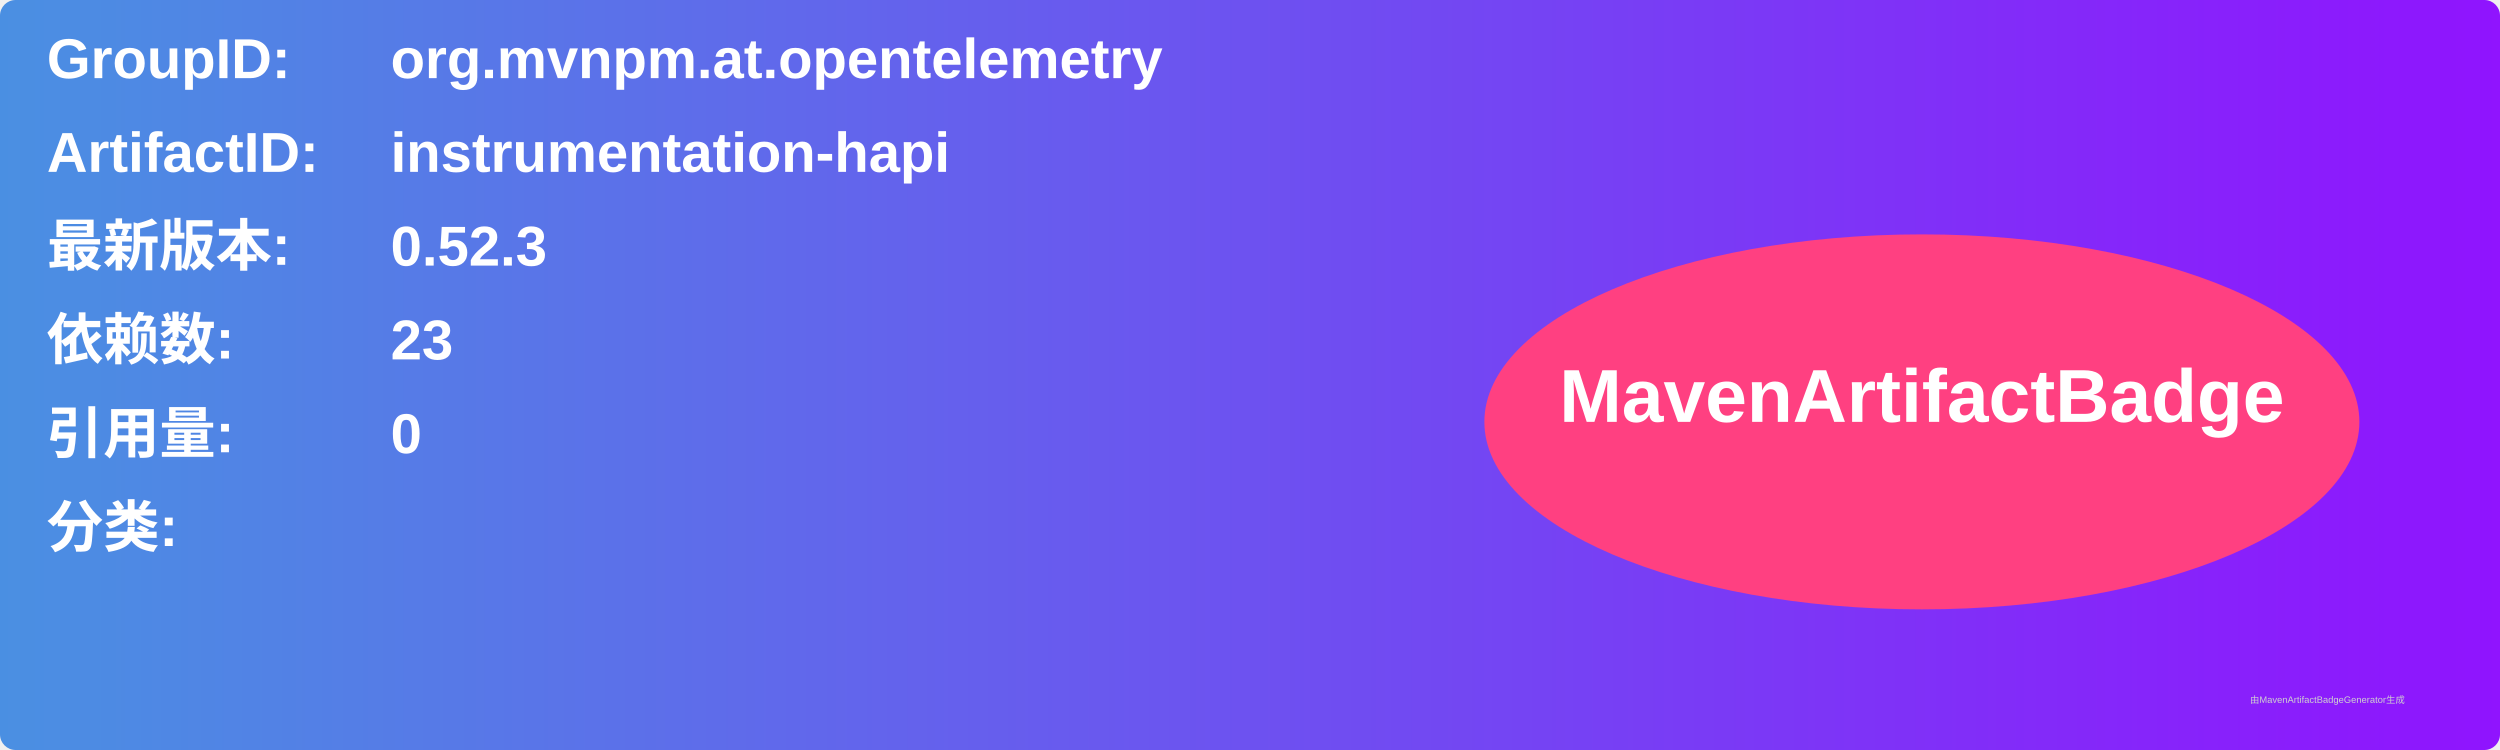
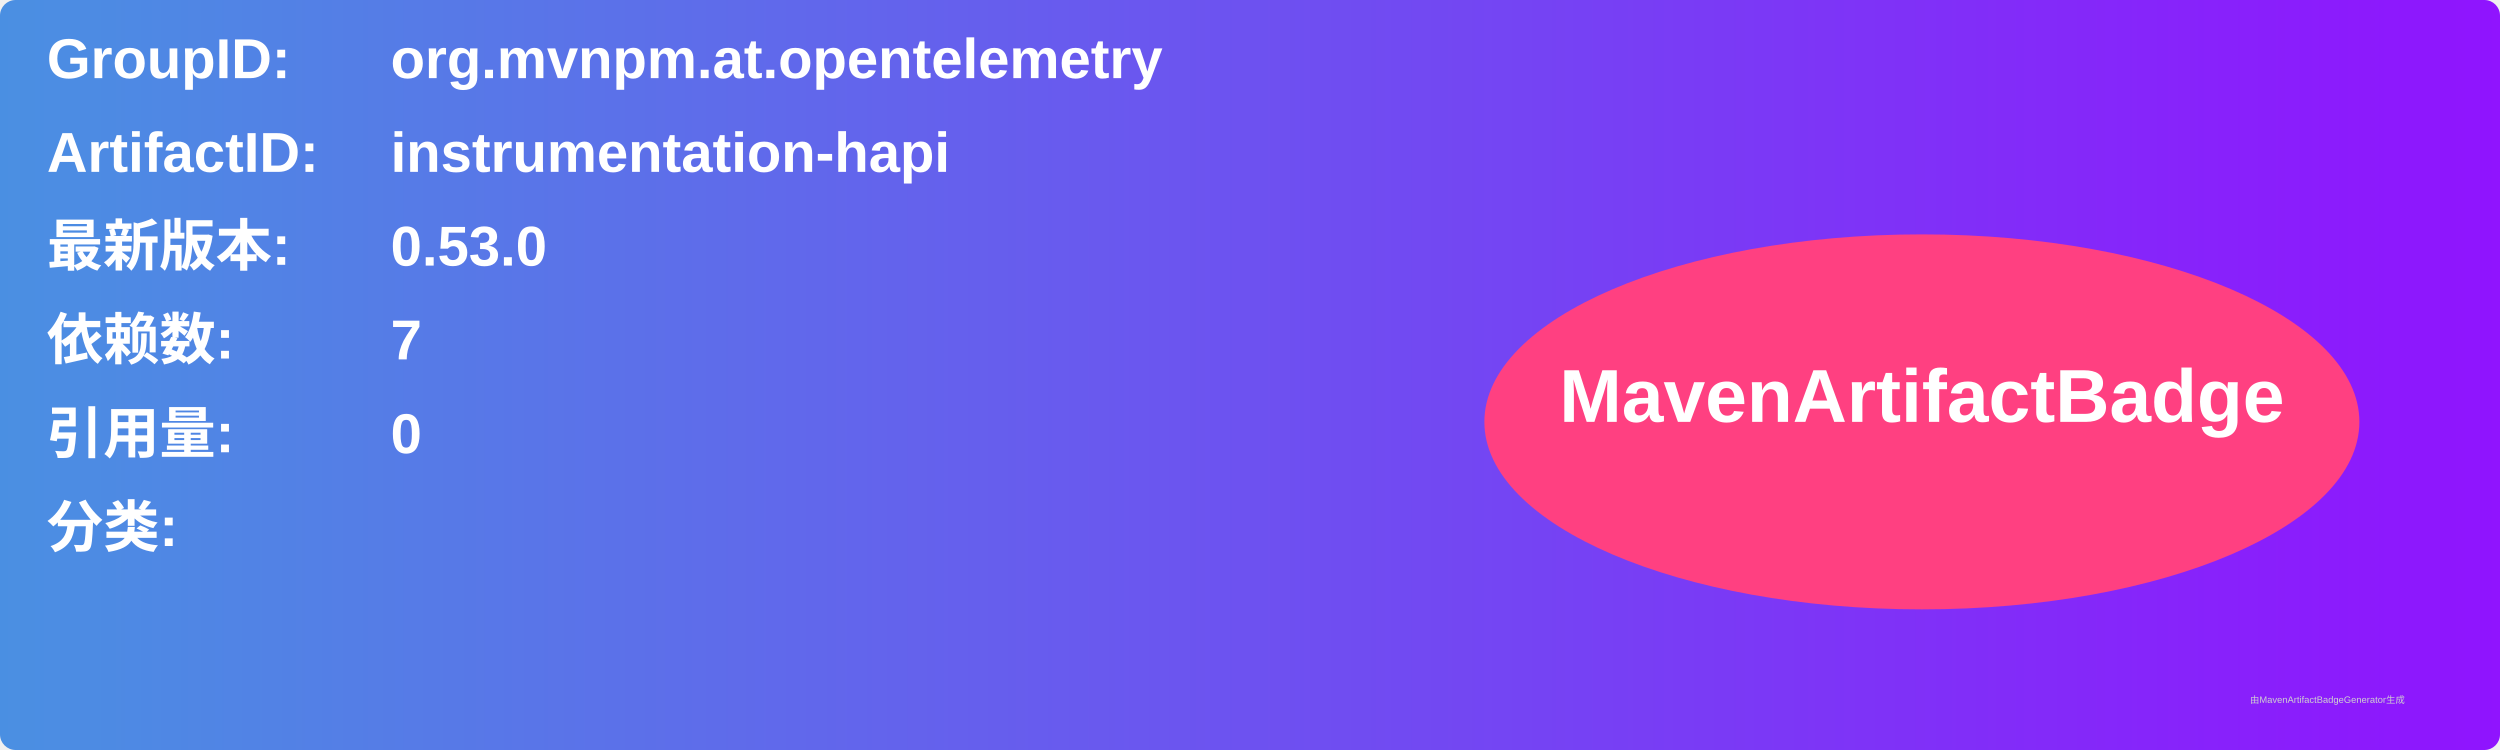
<svg xmlns="http://www.w3.org/2000/svg" width="800" height="240" viewBox="0 0 800 240">
  <linearGradient id="grad" x1="0%" y1="0%" x2="100%" y2="0%">
    <stop offset="0%" stop-color="#4a90e2" />
    <stop offset="100%" stop-color="#9013fe" />
  </linearGradient>
  <rect width="100%" height="100%" rx="5" ry="5" fill="url(#grad)" />
  <g transform="translate(15, 15)">
    <text x="0" y="10" font-family="Arial" font-size="18" fill="white" font-weight="bold" width="260">GroupID:</text>
    <text x="110" y="10" font-family="Arial" font-size="18" fill="white" font-weight="bold" width="460">org.mvnpm.at.opentelemetry</text>
    <text x="0" y="40" font-family="Arial" font-size="18" fill="white" font-weight="bold" width="260">ArtifactID:</text>
    <text x="110" y="40" font-family="Arial" font-size="18" fill="white" font-weight="bold" width="460">instrumentation-hapi</text>
    <text x="0" y="70" font-family="Arial" font-size="18" fill="white" font-weight="bold">最新版本:</text>
    <text x="110" y="70" font-family="Arial" font-size="18" fill="white" font-weight="bold">
-       <tspan font-weight="bold">0.52.3</tspan>
+       <tspan font-weight="bold">0.53.0</tspan>
    </text>
    <text x="0" y="100" font-family="Arial" font-size="18" fill="white" font-weight="bold">依赖数: </text>
    <text x="110" y="100" font-family="Arial" font-size="18" fill="white">
-       <tspan font-weight="bold">23</tspan>
+       <tspan font-weight="bold">7</tspan>
    </text>
    <text x="0" y="130" font-family="Arial" font-size="18" fill="white" font-weight="bold">引用量: </text>
    <text x="110" y="130" font-family="Arial" font-size="18" fill="white">
      <tspan font-weight="bold">0</tspan>
    </text>
    <text x="0" y="160" font-family="Arial" font-size="18" fill="white" font-weight="bold">分类:</text>
    <text x="10" y="190" font-family="Arial" font-size="10" fill="white">
      <tspan font-weight="bold" />
    </text>
    <ellipse cx="600" cy="120" rx="140" ry="60" fill="#ff4081" />
    <text x="600" y="120" text-anchor="middle" font-family="Arial" font-size="24" fill="white" font-weight="bold">MavenArtifactBadge</text>
  </g>
  <text x="720" y="225" font-family="Arial" font-size="3" fill="#d0d0d0">由MavenArtifactBadgeGenerator生成</text>
</svg>
